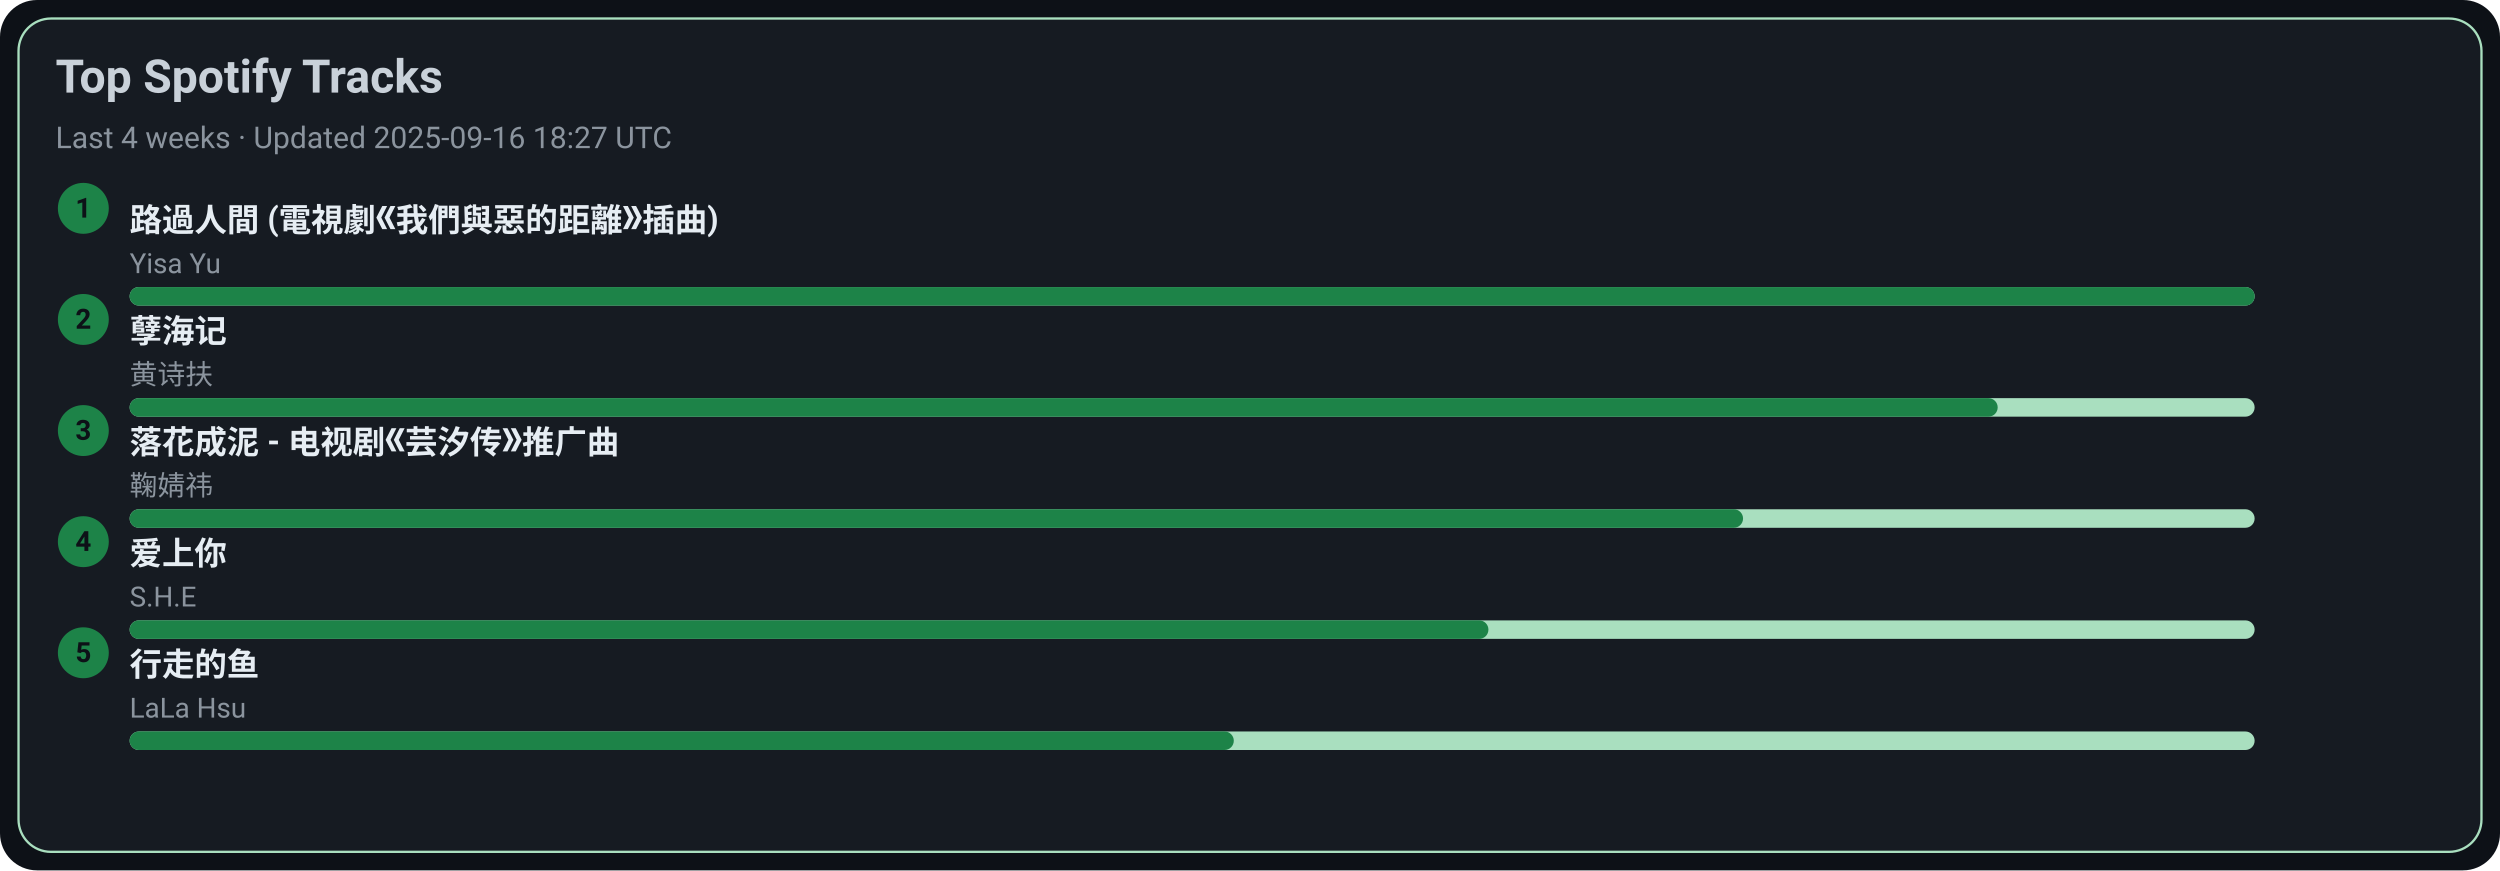
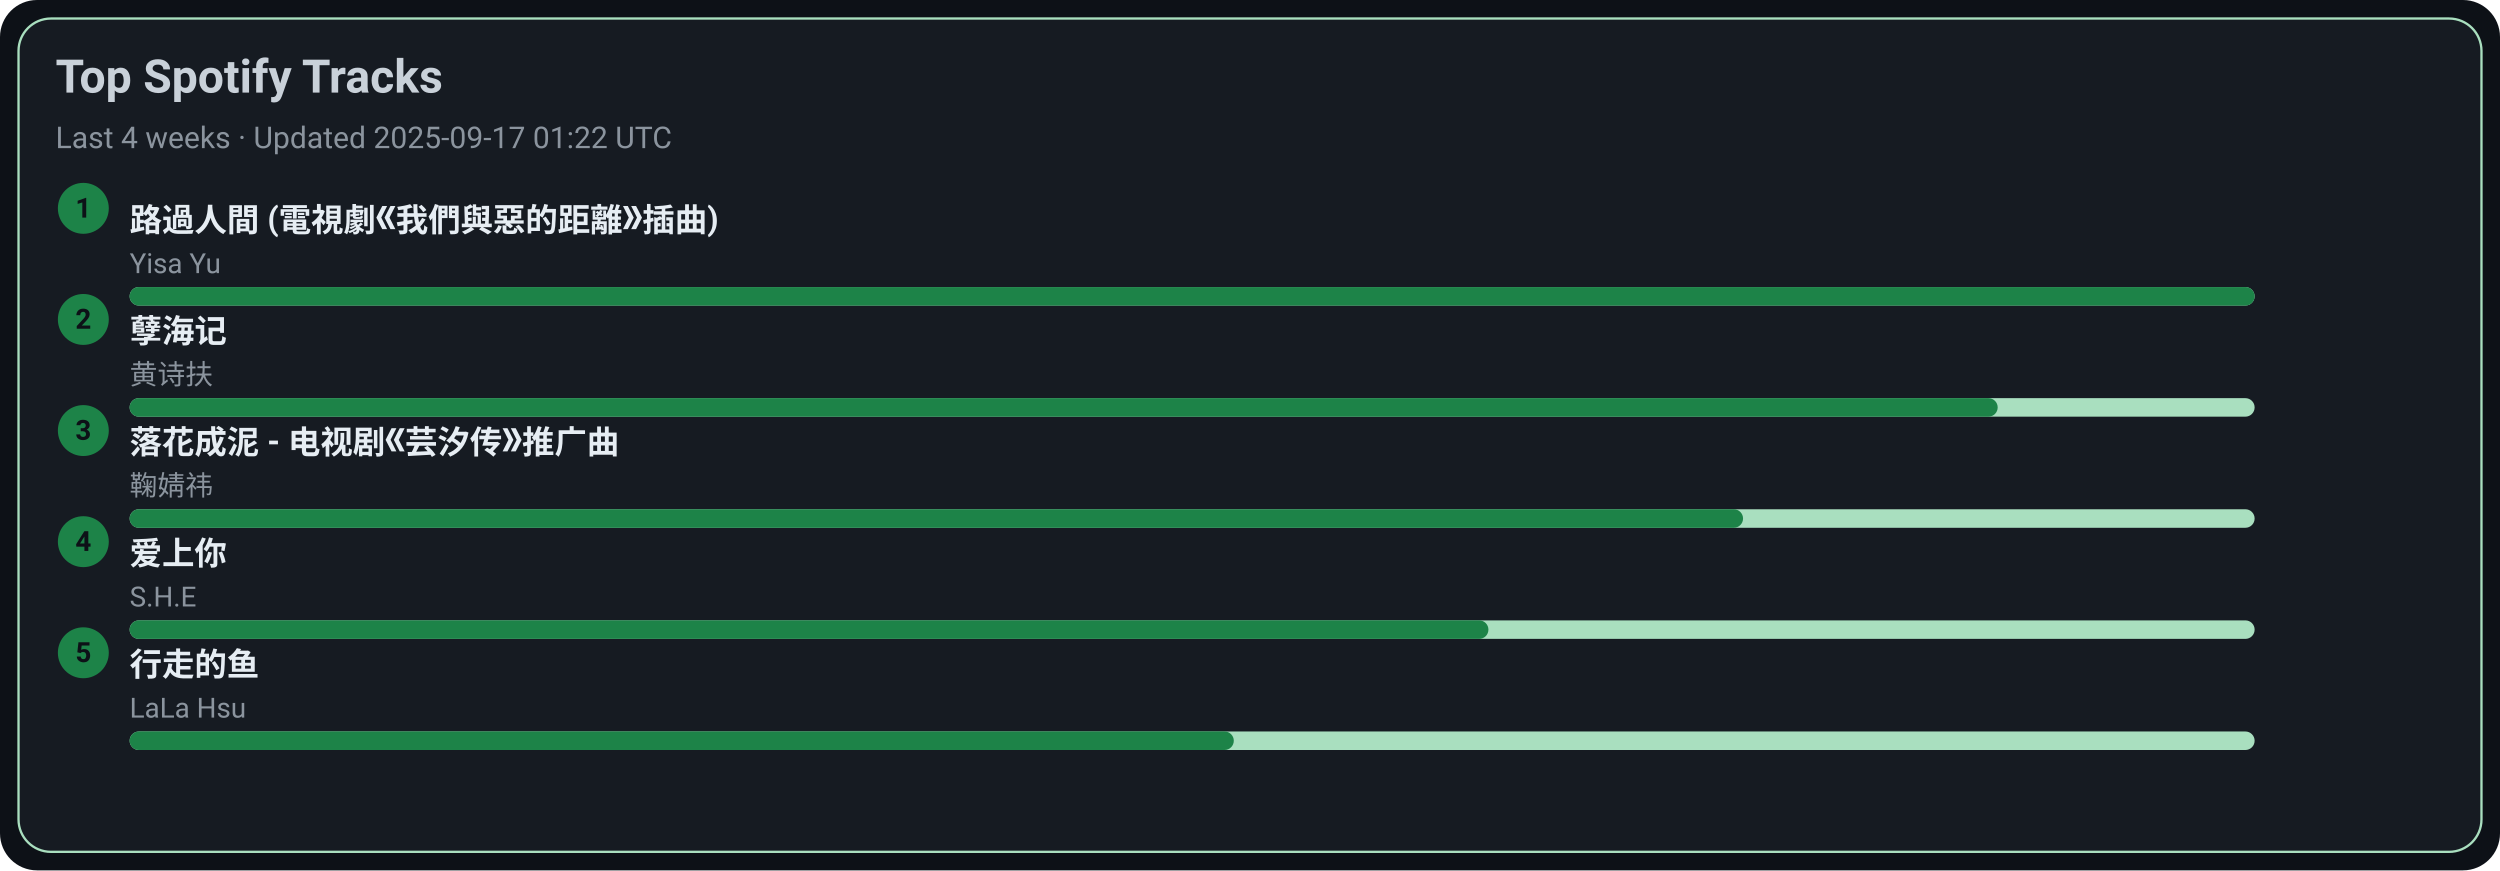
<svg xmlns="http://www.w3.org/2000/svg" width="1080" height="376" viewBox="0 0 1080 376">
  <style>text{font-family:-apple-system,BlinkMacSystemFont,Segoe UI,Roboto,Ubuntu,Helvetica Neue,Arial,Noto Sans,sans-serif}</style>
  <rect width="1080" height="376" rx="16" fill="#0d1117" />
  <rect x="8" y="8" width="1064" height="360" rx="14" fill="#161b22" stroke="#A9DFBF" />
  <text x="24" y="40" font-size="20" fill="#c9d1d9" font-weight="600">Top Spotify Tracks</text>
-   <text x="24" y="64" font-size="13" fill="#8b949e">Last 4 weeks · Updated 2025-09-16 18:27 UTC</text>
+   <text x="24" y="64" font-size="13" fill="#8b949e">Last 4 weeks · Updated 2025-09-17 01:22 UTC</text>
  <circle cx="36" cy="90" r="11" fill="#1D8348" />
  <text x="36" y="94" text-anchor="middle" font-size="12" fill="#0d1117" font-weight="700">1</text>
  <a href="https://open.spotify.com/track/1ZSleGniKMWNrWvK5cGALO" target="_blank" rel="noopener noreferrer">
    <text x="56" y="100" font-size="14" fill="#e6edf3" font-weight="600">路過人間 (電視劇《我們與惡的距離》插曲)</text>
  </a>
  <text x="56" y="118" font-size="12" fill="#8b949e">Yisa Yu</text>
  <rect x="56" y="124" width="918" height="8" rx="4" fill="#A9DFBF" />
  <rect x="56" y="124" width="918" height="8" rx="4" fill="#1D8348" />
  <circle cx="36" cy="138" r="11" fill="#1D8348" />
  <text x="36" y="142" text-anchor="middle" font-size="12" fill="#0d1117" font-weight="700">2</text>
  <a href="https://open.spotify.com/track/3eIovUMhirNN6btJbpzNqD" target="_blank" rel="noopener noreferrer">
    <text x="56" y="148" font-size="14" fill="#e6edf3" font-weight="600">孽海记</text>
  </a>
  <text x="56" y="166" font-size="12" fill="#8b949e">黄诗扶</text>
  <rect x="56" y="172" width="918" height="8" rx="4" fill="#A9DFBF" />
  <rect x="56" y="172" width="807" height="8" rx="4" fill="#1D8348" />
  <circle cx="36" cy="186" r="11" fill="#1D8348" />
  <text x="36" y="190" text-anchor="middle" font-size="12" fill="#0d1117" font-weight="700">3</text>
  <a href="https://open.spotify.com/track/3kOZsJz3crGIWWHeoCNa0O" target="_blank" rel="noopener noreferrer">
    <text x="56" y="196" font-size="14" fill="#e6edf3" font-weight="600">落花成泥 - 电视剧《芸汐传》推广曲</text>
  </a>
  <text x="56" y="214" font-size="12" fill="#8b949e">鞠婧祎</text>
  <rect x="56" y="220" width="918" height="8" rx="4" fill="#A9DFBF" />
  <rect x="56" y="220" width="697" height="8" rx="4" fill="#1D8348" />
  <circle cx="36" cy="234" r="11" fill="#1D8348" />
  <text x="36" y="238" text-anchor="middle" font-size="12" fill="#0d1117" font-weight="700">4</text>
  <a href="https://open.spotify.com/track/4hcNpo1rtbzyNswsM5byTf" target="_blank" rel="noopener noreferrer">
    <text x="56" y="244" font-size="14" fill="#e6edf3" font-weight="600">爱上你</text>
  </a>
  <text x="56" y="262" font-size="12" fill="#8b949e">S.H.E</text>
  <rect x="56" y="268" width="918" height="8" rx="4" fill="#A9DFBF" />
  <rect x="56" y="268" width="587" height="8" rx="4" fill="#1D8348" />
  <circle cx="36" cy="282" r="11" fill="#1D8348" />
  <text x="36" y="286" text-anchor="middle" font-size="12" fill="#0d1117" font-weight="700">5</text>
  <a href="https://open.spotify.com/track/5tGyQ1cWTaHBfZSHWr8AZb" target="_blank" rel="noopener noreferrer">
    <text x="56" y="292" font-size="14" fill="#e6edf3" font-weight="600">行走的鱼</text>
  </a>
  <text x="56" y="310" font-size="12" fill="#8b949e">LaLa Hsu</text>
  <rect x="56" y="316" width="918" height="8" rx="4" fill="#A9DFBF" />
  <rect x="56" y="316" width="477" height="8" rx="4" fill="#1D8348" />
</svg>
